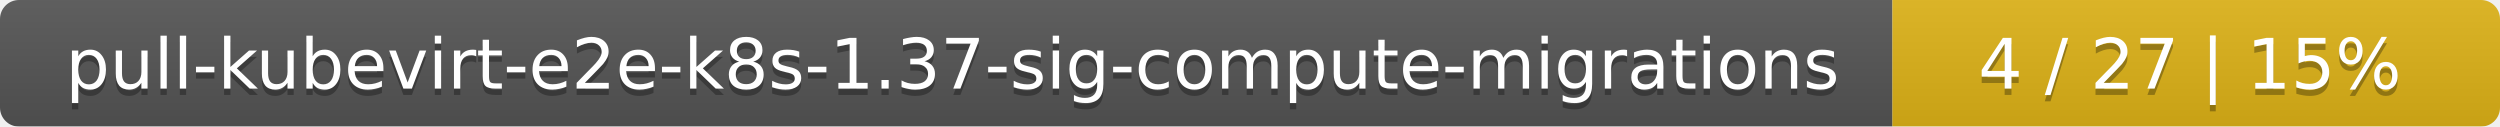
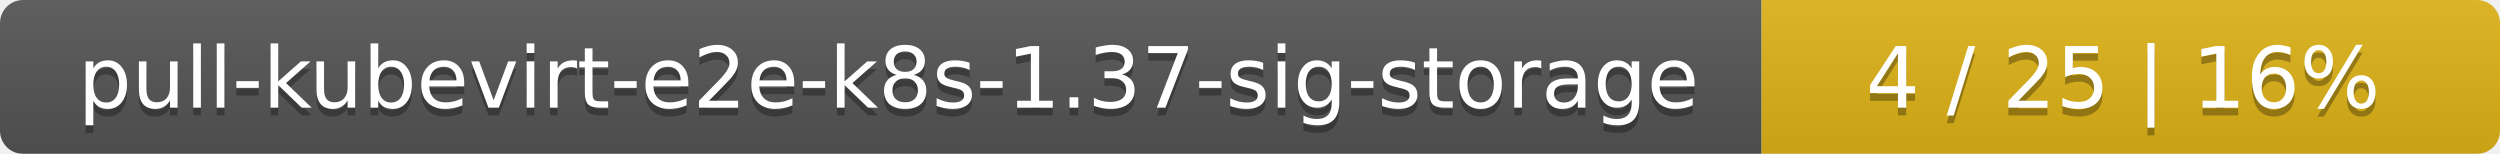
- <svg xmlns="http://www.w3.org/2000/svg" width="395" height="20">
+ <svg xmlns="http://www.w3.org/2000/svg" width="325" height="20">
  <linearGradient id="smooth" x2="0" y2="100%">
    <stop offset="0" stop-color="#bbb" stop-opacity=".1" />
    <stop offset="1" stop-opacity=".1" />
  </linearGradient>
  <mask id="round">
-     <rect width="395" height="20" rx="3" fill="#fff" />
+     <rect width="325" height="20" rx="3" fill="#fff" />
  </mask>
  <g mask="url(#round)">
-     <rect width="299" height="20" fill="#555" />
-     <rect x="299" width="96" height="20" fill="#dfb317" />
-     <rect width="395" height="20" fill="url(#smooth)" />
+     <rect width="229" height="20" fill="#555" />
+     <rect x="229" width="96" height="20" fill="#dfb317" />
+     <rect width="325" height="20" fill="url(#smooth)" />
  </g>
  <g fill="#fff" text-anchor="middle" font-family="DejaVu Sans,Verdana,Geneva,sans-serif" font-size="11">
-     <text x="150.5" y="15" fill="#010101" fill-opacity=".3">pull-kubevirt-e2e-k8s-1.37-sig-compute-migrations</text>
-     <text x="150.5" y="14">pull-kubevirt-e2e-k8s-1.37-sig-compute-migrations</text>
-     <text x="346" y="15" fill="#010101" fill-opacity=".3">4 / 27    |    15%</text>
-     <text x="346" y="14">4 / 27    |    15%</text>
+     <text x="115.5" y="15" fill="#010101" fill-opacity=".3">pull-kubevirt-e2e-k8s-1.37-sig-storage</text>
+     <text x="115.5" y="14">pull-kubevirt-e2e-k8s-1.37-sig-storage</text>
+     <text x="276" y="15" fill="#010101" fill-opacity=".3">4 / 25    |    16%</text>
+     <text x="276" y="14">4 / 25    |    16%</text>
  </g>
</svg>
